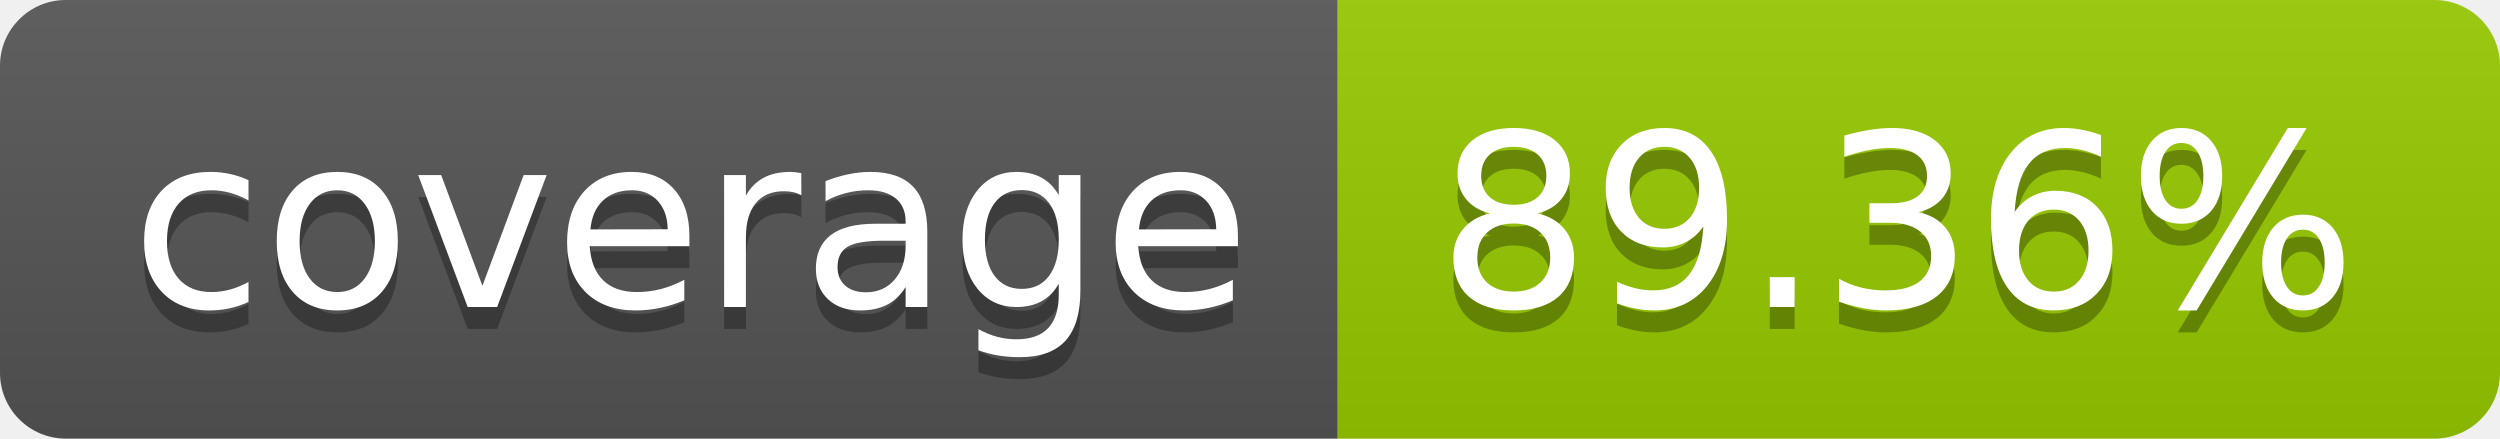
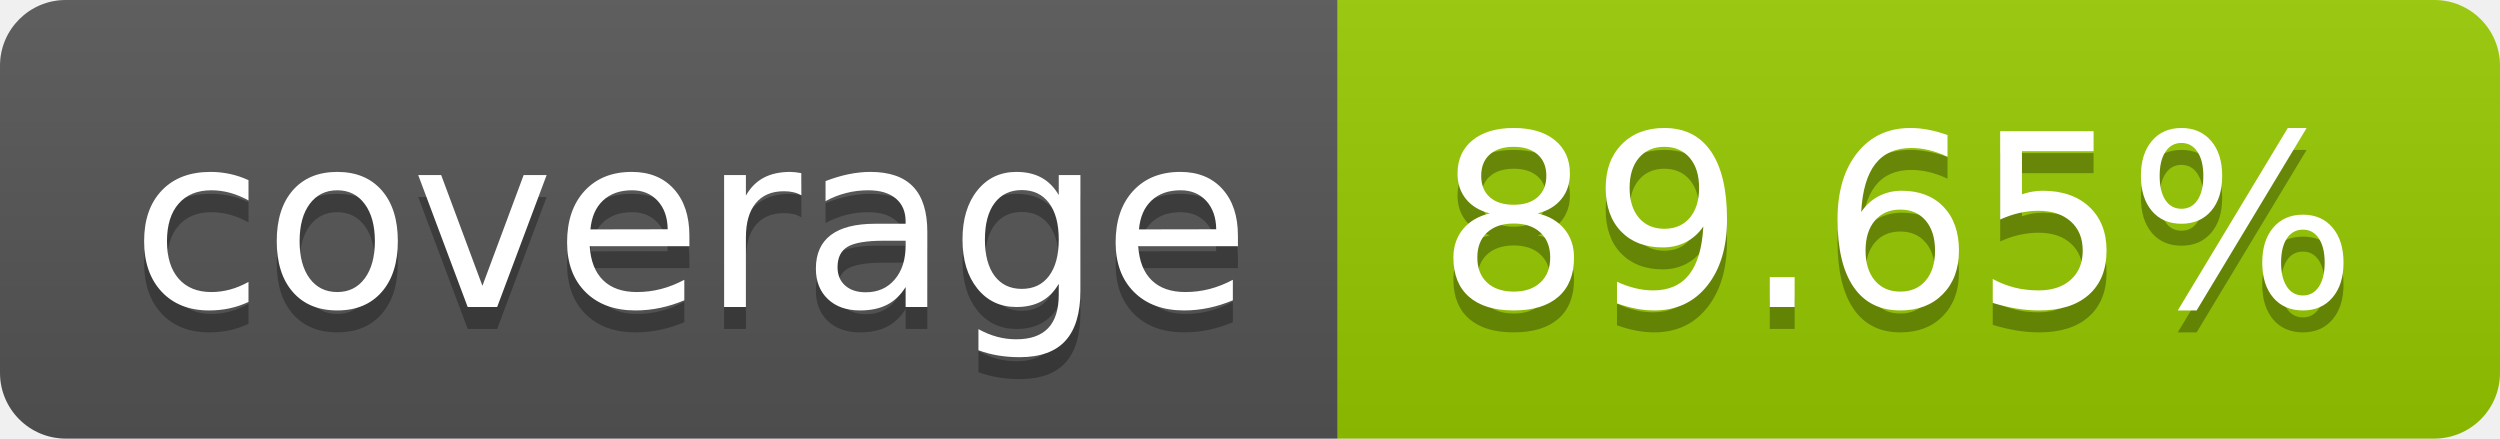
- <svg xmlns="http://www.w3.org/2000/svg" width="114" height="20" role="img" aria-label="coverage: 89.36%">
+ <svg xmlns="http://www.w3.org/2000/svg" width="114" height="20" role="img" aria-label="coverage: 89.65%">
  <linearGradient id="s" x2="0" y2="100%">
    <stop offset="0" stop-color="#bbb" stop-opacity=".1" />
    <stop offset="1" stop-opacity=".1" />
  </linearGradient>
  <clipPath id="r">
    <rect width="114" height="20" rx="3" fill="#fff" />
  </clipPath>
  <g clip-path="url(#r)">
    <rect width="61" height="20" fill="#555" />
    <rect x="61" width="53" height="20" fill="#97ca00" />
    <rect width="114" height="20" fill="url(#s)" />
  </g>
  <g fill="#fff" text-anchor="middle" font-family="Verdana,Geneva,DejaVu Sans,sans-serif" text-rendering="geometricPrecision" font-size="110">
    <text aria-hidden="true" x="315" y="150" fill="#010101" fill-opacity=".3" transform="scale(.1)" textLength="510">coverage</text>
    <text x="315" y="140" transform="scale(.1)" fill="#fff" textLength="510">coverage</text>
-     <text aria-hidden="true" x="865" y="150" fill="#010101" fill-opacity=".3" transform="scale(.1)" textLength="430">89.36%</text>
-     <text x="865" y="140" transform="scale(.1)" fill="#fff" textLength="430">89.36%</text>
+     <text aria-hidden="true" x="865" y="150" fill="#010101" fill-opacity=".3" transform="scale(.1)" textLength="430">89.65%</text>
+     <text x="865" y="140" transform="scale(.1)" fill="#fff" textLength="430">89.65%</text>
  </g>
</svg>
